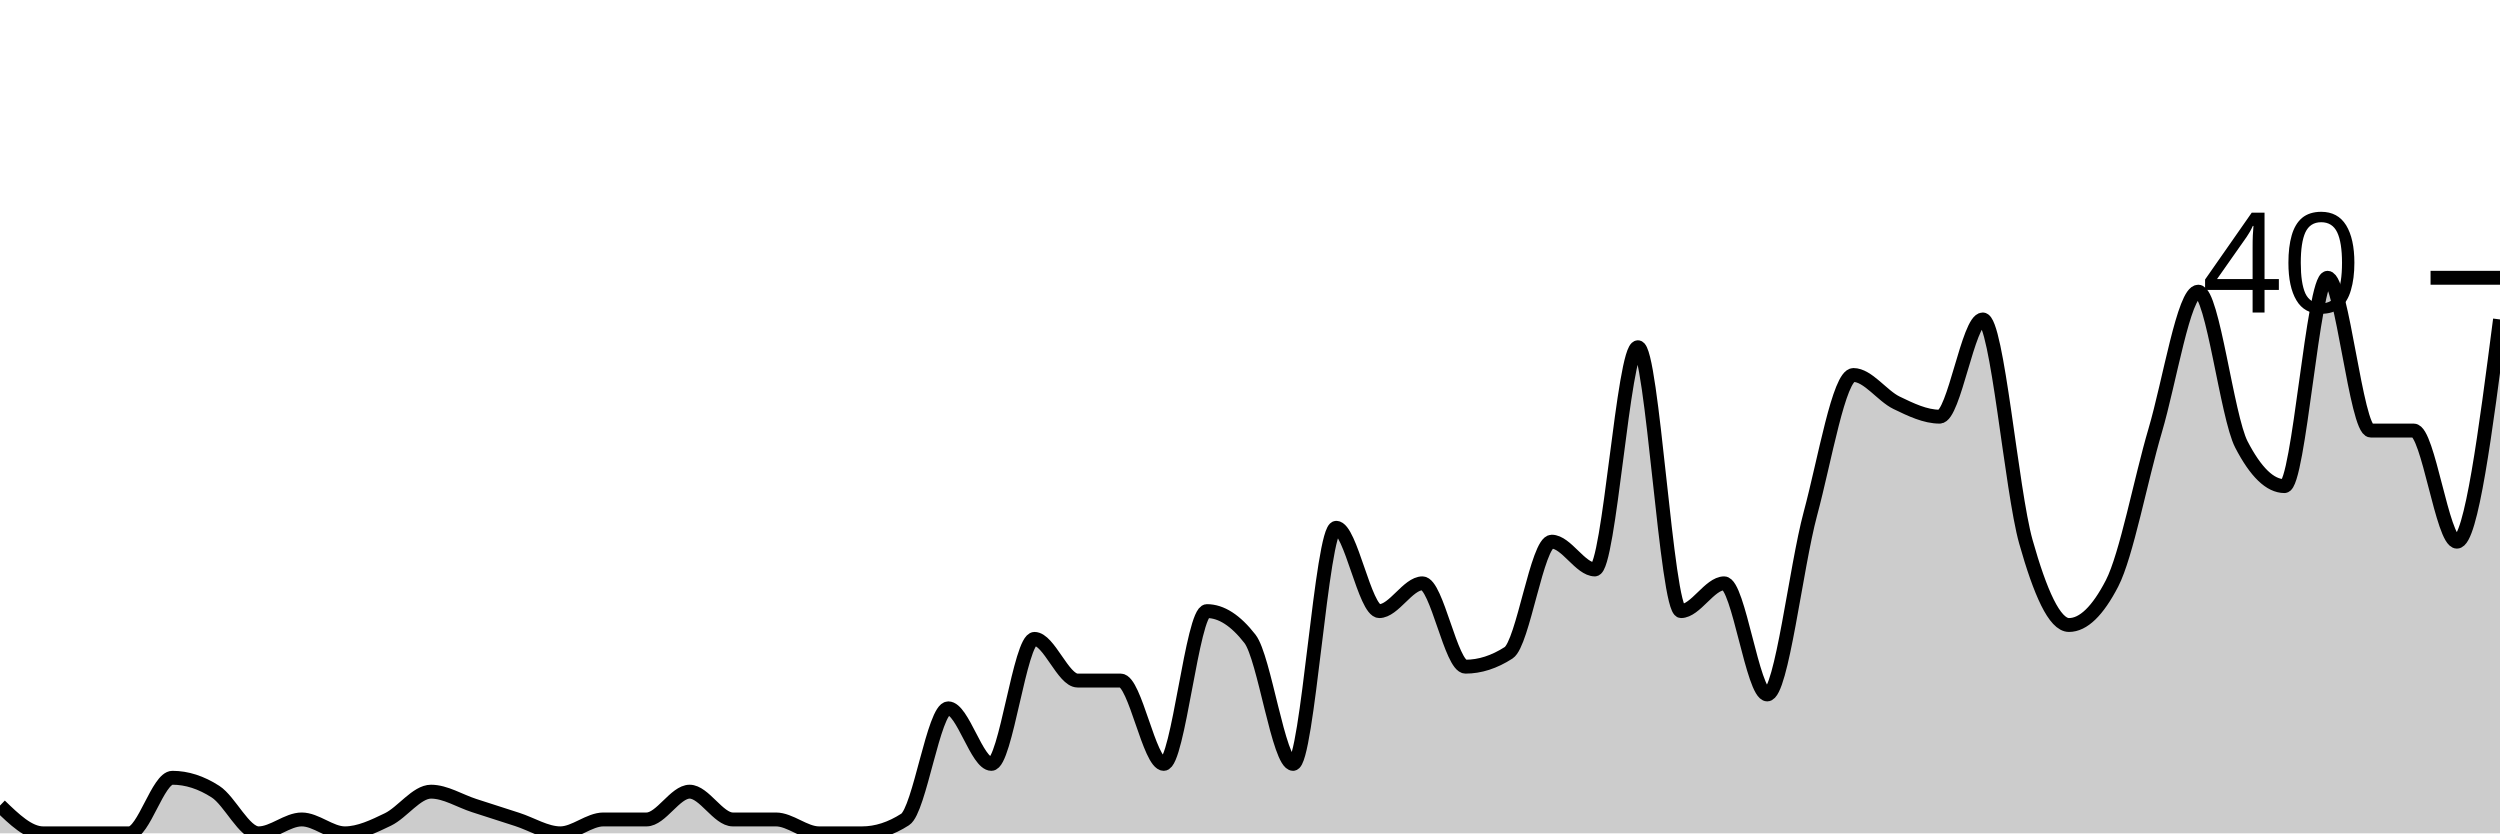
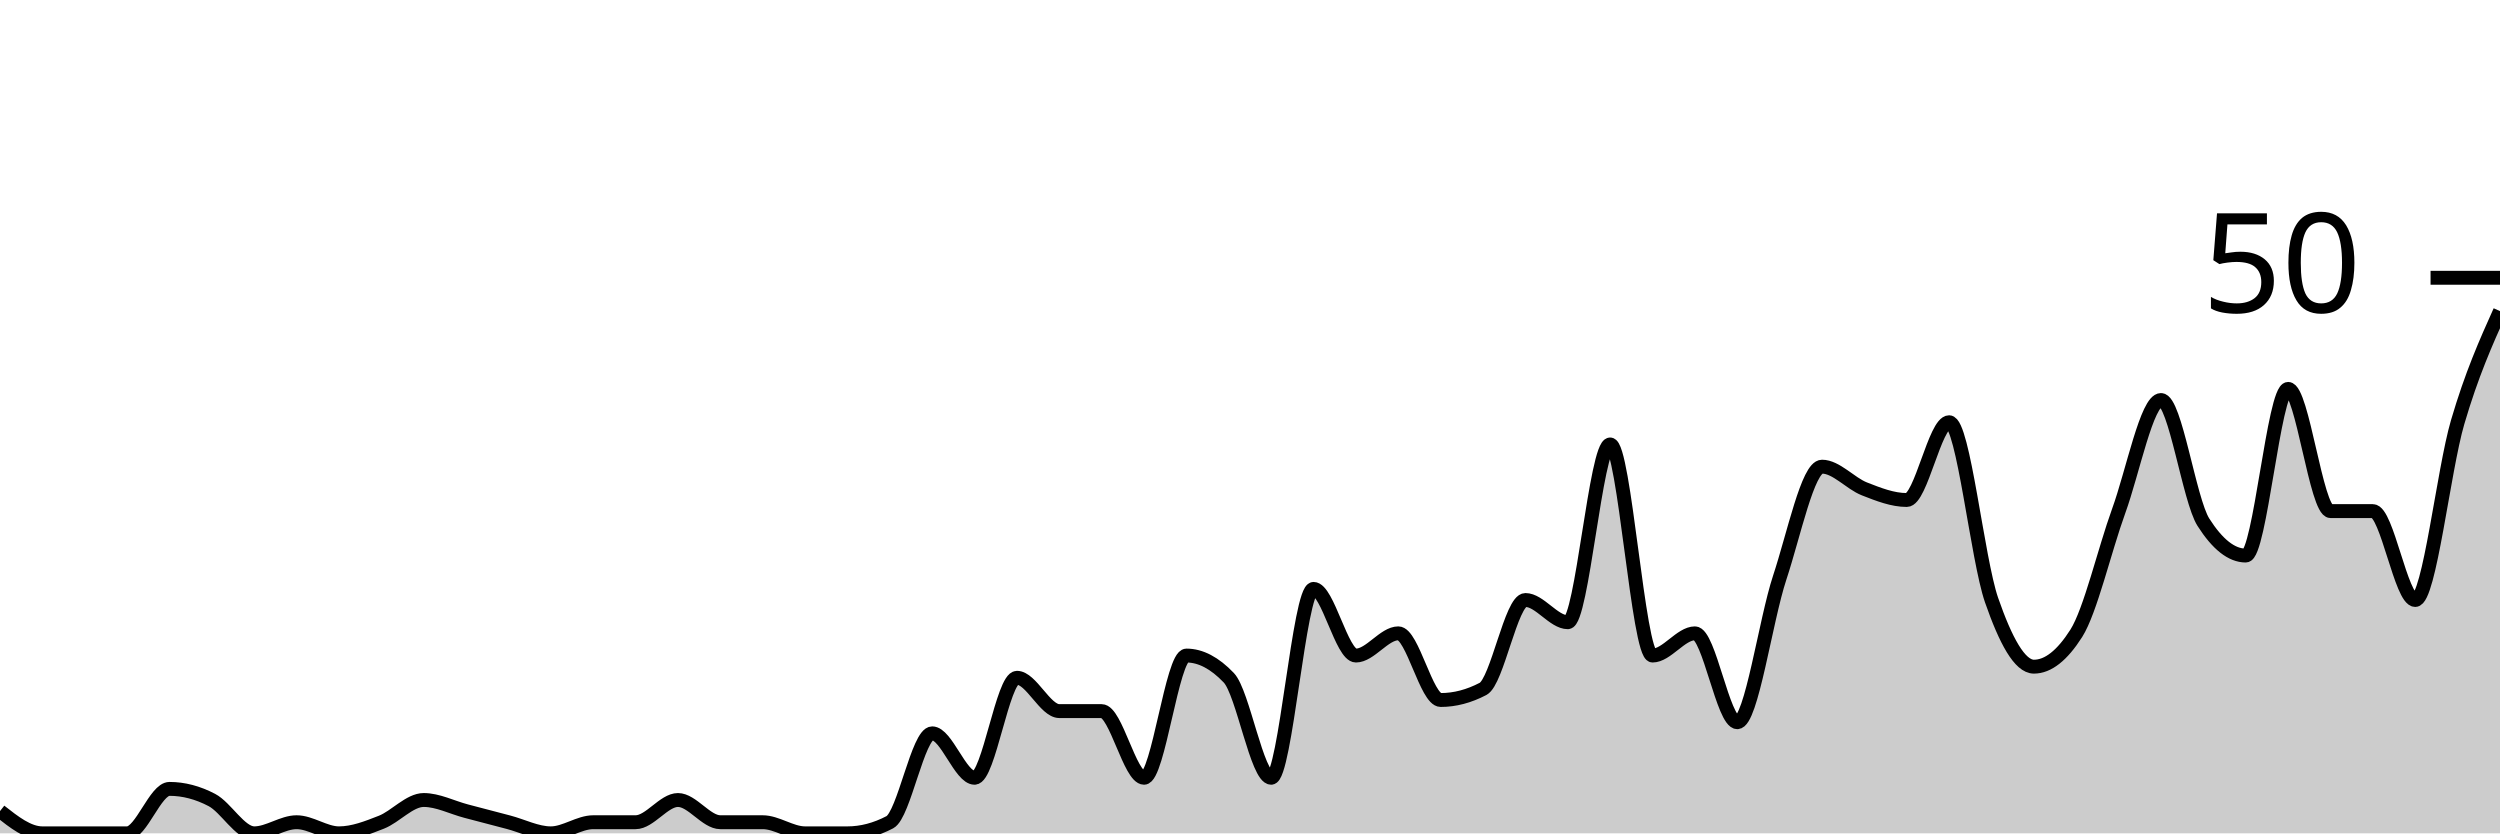
<svg xmlns="http://www.w3.org/2000/svg" viewBox="0 0 180 60">
  <g transform="translate(0,20)">
-     <path class="area" fill="rgba(0, 0, 0, 0.2)" d="M0,38C1.034,39,2.069,40,3.103,40C4.138,40,5.172,40,6.207,40C7.241,40,8.276,40,9.31,40C10.345,40,11.379,36,12.414,36C13.448,36,14.483,36.333,15.517,37C16.552,37.667,17.586,40,18.621,40C19.655,40,20.69,39,21.724,39C22.759,39,23.793,40,24.828,40C25.862,40,26.897,39.5,27.931,39C28.966,38.5,30,37,31.034,37C32.069,37,33.103,37.667,34.138,38C35.172,38.333,36.207,38.667,37.241,39C38.276,39.333,39.31,40,40.345,40C41.379,40,42.414,39,43.448,39C44.483,39,45.517,39,46.552,39C47.586,39,48.621,37,49.655,37C50.69,37,51.724,39,52.759,39C53.793,39,54.828,39,55.862,39C56.897,39,57.931,40,58.966,40C60,40,61.034,40,62.069,40C63.103,40,64.138,39.667,65.172,39C66.207,38.333,67.241,31,68.276,31C69.31,31,70.345,35,71.379,35C72.414,35,73.448,26,74.483,26C75.517,26,76.552,29,77.586,29C78.621,29,79.655,29,80.69,29C81.724,29,82.759,35,83.793,35C84.828,35,85.862,24,86.897,24C87.931,24,88.966,24.667,90,26C91.034,27.333,92.069,35,93.103,35C94.138,35,95.172,18,96.207,18C97.241,18,98.276,24,99.31,24C100.345,24,101.379,22,102.414,22C103.448,22,104.483,28,105.517,28C106.552,28,107.586,27.667,108.621,27C109.655,26.333,110.69,19,111.724,19C112.759,19,113.793,21,114.828,21C115.862,21,116.897,5,117.931,5C118.966,5,120,24,121.034,24C122.069,24,123.103,22,124.138,22C125.172,22,126.207,30,127.241,30C128.276,30,129.31,20.833,130.345,17C131.379,13.167,132.414,7,133.448,7C134.483,7,135.517,8.5,136.552,9C137.586,9.5,138.621,10,139.655,10C140.69,10,141.724,3,142.759,3C143.793,3,144.828,15.333,145.862,19C146.897,22.667,147.931,25,148.966,25C150,25,151.034,24,152.069,22C153.103,20,154.138,14.5,155.172,11C156.207,7.5,157.241,1,158.276,1C159.31,1,160.345,10,161.379,12C162.414,14,163.448,15,164.483,15C165.517,15,166.552,0,167.586,0C168.621,0,169.655,11,170.69,11C171.724,11,172.759,11,173.793,11C174.828,11,175.862,19,176.897,19C177.931,19,178.966,11,180,3L180,40C178.966,40,177.931,40,176.897,40C175.862,40,174.828,40,173.793,40C172.759,40,171.724,40,170.69,40C169.655,40,168.621,40,167.586,40C166.552,40,165.517,40,164.483,40C163.448,40,162.414,40,161.379,40C160.345,40,159.31,40,158.276,40C157.241,40,156.207,40,155.172,40C154.138,40,153.103,40,152.069,40C151.034,40,150,40,148.966,40C147.931,40,146.897,40,145.862,40C144.828,40,143.793,40,142.759,40C141.724,40,140.69,40,139.655,40C138.621,40,137.586,40,136.552,40C135.517,40,134.483,40,133.448,40C132.414,40,131.379,40,130.345,40C129.31,40,128.276,40,127.241,40C126.207,40,125.172,40,124.138,40C123.103,40,122.069,40,121.034,40C120,40,118.966,40,117.931,40C116.897,40,115.862,40,114.828,40C113.793,40,112.759,40,111.724,40C110.69,40,109.655,40,108.621,40C107.586,40,106.552,40,105.517,40C104.483,40,103.448,40,102.414,40C101.379,40,100.345,40,99.31,40C98.276,40,97.241,40,96.207,40C95.172,40,94.138,40,93.103,40C92.069,40,91.034,40,90,40C88.966,40,87.931,40,86.897,40C85.862,40,84.828,40,83.793,40C82.759,40,81.724,40,80.69,40C79.655,40,78.621,40,77.586,40C76.552,40,75.517,40,74.483,40C73.448,40,72.414,40,71.379,40C70.345,40,69.31,40,68.276,40C67.241,40,66.207,40,65.172,40C64.138,40,63.103,40,62.069,40C61.034,40,60,40,58.966,40C57.931,40,56.897,40,55.862,40C54.828,40,53.793,40,52.759,40C51.724,40,50.69,40,49.655,40C48.621,40,47.586,40,46.552,40C45.517,40,44.483,40,43.448,40C42.414,40,41.379,40,40.345,40C39.31,40,38.276,40,37.241,40C36.207,40,35.172,40,34.138,40C33.103,40,32.069,40,31.034,40C30,40,28.966,40,27.931,40C26.897,40,25.862,40,24.828,40C23.793,40,22.759,40,21.724,40C20.69,40,19.655,40,18.621,40C17.586,40,16.552,40,15.517,40C14.483,40,13.448,40,12.414,40C11.379,40,10.345,40,9.31,40C8.276,40,7.241,40,6.207,40C5.172,40,4.138,40,3.103,40C2.069,40,1.034,40,0,40Z" />
-     <path class="line" stroke="black" fill="none" d="M0,38C1.034,39,2.069,40,3.103,40C4.138,40,5.172,40,6.207,40C7.241,40,8.276,40,9.31,40C10.345,40,11.379,36,12.414,36C13.448,36,14.483,36.333,15.517,37C16.552,37.667,17.586,40,18.621,40C19.655,40,20.69,39,21.724,39C22.759,39,23.793,40,24.828,40C25.862,40,26.897,39.5,27.931,39C28.966,38.5,30,37,31.034,37C32.069,37,33.103,37.667,34.138,38C35.172,38.333,36.207,38.667,37.241,39C38.276,39.333,39.31,40,40.345,40C41.379,40,42.414,39,43.448,39C44.483,39,45.517,39,46.552,39C47.586,39,48.621,37,49.655,37C50.69,37,51.724,39,52.759,39C53.793,39,54.828,39,55.862,39C56.897,39,57.931,40,58.966,40C60,40,61.034,40,62.069,40C63.103,40,64.138,39.667,65.172,39C66.207,38.333,67.241,31,68.276,31C69.31,31,70.345,35,71.379,35C72.414,35,73.448,26,74.483,26C75.517,26,76.552,29,77.586,29C78.621,29,79.655,29,80.69,29C81.724,29,82.759,35,83.793,35C84.828,35,85.862,24,86.897,24C87.931,24,88.966,24.667,90,26C91.034,27.333,92.069,35,93.103,35C94.138,35,95.172,18,96.207,18C97.241,18,98.276,24,99.31,24C100.345,24,101.379,22,102.414,22C103.448,22,104.483,28,105.517,28C106.552,28,107.586,27.667,108.621,27C109.655,26.333,110.69,19,111.724,19C112.759,19,113.793,21,114.828,21C115.862,21,116.897,5,117.931,5C118.966,5,120,24,121.034,24C122.069,24,123.103,22,124.138,22C125.172,22,126.207,30,127.241,30C128.276,30,129.31,20.833,130.345,17C131.379,13.167,132.414,7,133.448,7C134.483,7,135.517,8.5,136.552,9C137.586,9.5,138.621,10,139.655,10C140.69,10,141.724,3,142.759,3C143.793,3,144.828,15.333,145.862,19C146.897,22.667,147.931,25,148.966,25C150,25,151.034,24,152.069,22C153.103,20,154.138,14.5,155.172,11C156.207,7.5,157.241,1,158.276,1C159.31,1,160.345,10,161.379,12C162.414,14,163.448,15,164.483,15C165.517,15,166.552,0,167.586,0C168.621,0,169.655,11,170.69,11C171.724,11,172.759,11,173.793,11C174.828,11,175.862,19,176.897,19C177.931,19,178.966,11,180,3" />
+     <path class="area" fill="rgba(0, 0, 0, 0.2)" d="M0,38.4C1.017,39.2,2.034,40,3.051,40C4.068,40,5.085,40,6.102,40C7.119,40,8.136,40,9.153,40C10.169,40,11.186,36.8,12.203,36.8C13.22,36.8,14.237,37.067,15.254,37.6C16.271,38.133,17.288,40,18.305,40C19.322,40,20.339,39.2,21.356,39.2C22.373,39.2,23.39,40,24.407,40C25.424,40,26.441,39.6,27.458,39.2C28.475,38.8,29.492,37.6,30.508,37.6C31.525,37.6,32.542,38.133,33.559,38.4C34.576,38.667,35.593,38.933,36.61,39.2C37.627,39.467,38.644,40,39.661,40C40.678,40,41.695,39.2,42.712,39.2C43.729,39.2,44.746,39.2,45.763,39.2C46.78,39.2,47.797,37.6,48.814,37.6C49.831,37.6,50.847,39.2,51.864,39.2C52.881,39.2,53.898,39.2,54.915,39.2C55.932,39.2,56.949,40,57.966,40C58.983,40,60,40,61.017,40C62.034,40,63.051,39.733,64.068,39.2C65.085,38.667,66.102,32.8,67.119,32.8C68.136,32.8,69.153,36,70.169,36C71.186,36,72.203,28.8,73.22,28.8C74.237,28.8,75.254,31.2,76.271,31.2C77.288,31.2,78.305,31.2,79.322,31.2C80.339,31.2,81.356,36,82.373,36C83.39,36,84.407,27.2,85.424,27.2C86.441,27.2,87.458,27.733,88.475,28.8C89.492,29.867,90.508,36,91.525,36C92.542,36,93.559,22.4,94.576,22.4C95.593,22.4,96.61,27.2,97.627,27.2C98.644,27.2,99.661,25.6,100.678,25.6C101.695,25.6,102.712,30.4,103.729,30.4C104.746,30.4,105.763,30.133,106.78,29.6C107.797,29.067,108.814,23.2,109.831,23.2C110.847,23.2,111.864,24.8,112.881,24.8C113.898,24.8,114.915,12,115.932,12C116.949,12,117.966,27.2,118.983,27.2C120,27.2,121.017,25.6,122.034,25.6C123.051,25.6,124.068,32,125.085,32C126.102,32,127.119,24.667,128.136,21.6C129.153,18.533,130.169,13.6,131.186,13.6C132.203,13.6,133.22,14.8,134.237,15.2C135.254,15.6,136.271,16,137.288,16C138.305,16,139.322,10.4,140.339,10.4C141.356,10.4,142.373,20.267,143.39,23.2C144.407,26.133,145.424,28,146.441,28C147.458,28,148.475,27.2,149.492,25.6C150.508,24,151.525,19.6,152.542,16.8C153.559,14,154.576,8.8,155.593,8.8C156.61,8.8,157.627,16,158.644,17.6C159.661,19.2,160.678,20,161.695,20C162.712,20,163.729,8,164.746,8C165.763,8,166.78,16.8,167.797,16.8C168.814,16.8,169.831,16.8,170.847,16.8C171.864,16.8,172.881,23.2,173.898,23.2C174.915,23.2,175.932,13.867,176.949,10.4C177.966,6.933,178.983,4.667,180,2.4L180,40C178.983,40,177.966,40,176.949,40C175.932,40,174.915,40,173.898,40C172.881,40,171.864,40,170.847,40C169.831,40,168.814,40,167.797,40C166.78,40,165.763,40,164.746,40C163.729,40,162.712,40,161.695,40C160.678,40,159.661,40,158.644,40C157.627,40,156.61,40,155.593,40C154.576,40,153.559,40,152.542,40C151.525,40,150.508,40,149.492,40C148.475,40,147.458,40,146.441,40C145.424,40,144.407,40,143.39,40C142.373,40,141.356,40,140.339,40C139.322,40,138.305,40,137.288,40C136.271,40,135.254,40,134.237,40C133.22,40,132.203,40,131.186,40C130.169,40,129.153,40,128.136,40C127.119,40,126.102,40,125.085,40C124.068,40,123.051,40,122.034,40C121.017,40,120,40,118.983,40C117.966,40,116.949,40,115.932,40C114.915,40,113.898,40,112.881,40C111.864,40,110.847,40,109.831,40C108.814,40,107.797,40,106.78,40C105.763,40,104.746,40,103.729,40C102.712,40,101.695,40,100.678,40C99.661,40,98.644,40,97.627,40C96.61,40,95.593,40,94.576,40C93.559,40,92.542,40,91.525,40C90.508,40,89.492,40,88.475,40C87.458,40,86.441,40,85.424,40C84.407,40,83.39,40,82.373,40C81.356,40,80.339,40,79.322,40C78.305,40,77.288,40,76.271,40C75.254,40,74.237,40,73.22,40C72.203,40,71.186,40,70.169,40C69.153,40,68.136,40,67.119,40C66.102,40,65.085,40,64.068,40C63.051,40,62.034,40,61.017,40C60,40,58.983,40,57.966,40C56.949,40,55.932,40,54.915,40C53.898,40,52.881,40,51.864,40C50.847,40,49.831,40,48.814,40C47.797,40,46.78,40,45.763,40C44.746,40,43.729,40,42.712,40C41.695,40,40.678,40,39.661,40C38.644,40,37.627,40,36.61,40C35.593,40,34.576,40,33.559,40C32.542,40,31.525,40,30.508,40C29.492,40,28.475,40,27.458,40C26.441,40,25.424,40,24.407,40C23.39,40,22.373,40,21.356,40C20.339,40,19.322,40,18.305,40C17.288,40,16.271,40,15.254,40C14.237,40,13.22,40,12.203,40C11.186,40,10.169,40,9.153,40C8.136,40,7.119,40,6.102,40C5.085,40,4.068,40,3.051,40C2.034,40,1.017,40,0,40Z" />
+     <path class="line" stroke="black" fill="none" d="M0,38.4C1.017,39.2,2.034,40,3.051,40C4.068,40,5.085,40,6.102,40C7.119,40,8.136,40,9.153,40C10.169,40,11.186,36.8,12.203,36.8C13.22,36.8,14.237,37.067,15.254,37.6C16.271,38.133,17.288,40,18.305,40C19.322,40,20.339,39.2,21.356,39.2C22.373,39.2,23.39,40,24.407,40C25.424,40,26.441,39.6,27.458,39.2C28.475,38.8,29.492,37.6,30.508,37.6C31.525,37.6,32.542,38.133,33.559,38.4C34.576,38.667,35.593,38.933,36.61,39.2C37.627,39.467,38.644,40,39.661,40C40.678,40,41.695,39.2,42.712,39.2C43.729,39.2,44.746,39.2,45.763,39.2C46.78,39.2,47.797,37.6,48.814,37.6C49.831,37.6,50.847,39.2,51.864,39.2C52.881,39.2,53.898,39.2,54.915,39.2C55.932,39.2,56.949,40,57.966,40C58.983,40,60,40,61.017,40C62.034,40,63.051,39.733,64.068,39.2C65.085,38.667,66.102,32.8,67.119,32.8C68.136,32.8,69.153,36,70.169,36C71.186,36,72.203,28.8,73.22,28.8C74.237,28.8,75.254,31.2,76.271,31.2C77.288,31.2,78.305,31.2,79.322,31.2C80.339,31.2,81.356,36,82.373,36C83.39,36,84.407,27.2,85.424,27.2C86.441,27.2,87.458,27.733,88.475,28.8C89.492,29.867,90.508,36,91.525,36C92.542,36,93.559,22.4,94.576,22.4C95.593,22.4,96.61,27.2,97.627,27.2C98.644,27.2,99.661,25.6,100.678,25.6C101.695,25.6,102.712,30.4,103.729,30.4C104.746,30.4,105.763,30.133,106.78,29.6C107.797,29.067,108.814,23.2,109.831,23.2C110.847,23.2,111.864,24.8,112.881,24.8C113.898,24.8,114.915,12,115.932,12C116.949,12,117.966,27.2,118.983,27.2C120,27.2,121.017,25.6,122.034,25.6C123.051,25.6,124.068,32,125.085,32C126.102,32,127.119,24.667,128.136,21.6C129.153,18.533,130.169,13.6,131.186,13.6C132.203,13.6,133.22,14.8,134.237,15.2C135.254,15.6,136.271,16,137.288,16C138.305,16,139.322,10.4,140.339,10.4C141.356,10.4,142.373,20.267,143.39,23.2C144.407,26.133,145.424,28,146.441,28C147.458,28,148.475,27.2,149.492,25.6C150.508,24,151.525,19.6,152.542,16.8C153.559,14,154.576,8.8,155.593,8.8C156.61,8.8,157.627,16,158.644,17.6C159.661,19.2,160.678,20,161.695,20C162.712,20,163.729,8,164.746,8C165.763,8,166.78,16.8,167.797,16.8C168.814,16.8,169.831,16.8,170.847,16.8C171.864,16.8,172.881,23.2,173.898,23.2C174.915,23.2,175.932,13.867,176.949,10.4C177.966,6.933,178.983,4.667,180,2.4" />
    <path class="axis-ceiling" stroke-width="1" stroke="black" fill="none" d="M175,0L180,0" />
-     <text class="axis-ceiling-label" font-family="sans-serif" text-anchor="end" font-size="10px" x="170" y="2.5">40</text>
+     <text class="axis-ceiling-label" font-family="sans-serif" text-anchor="end" font-size="10px" x="170" y="2.5">50</text>
  </g>
</svg>
